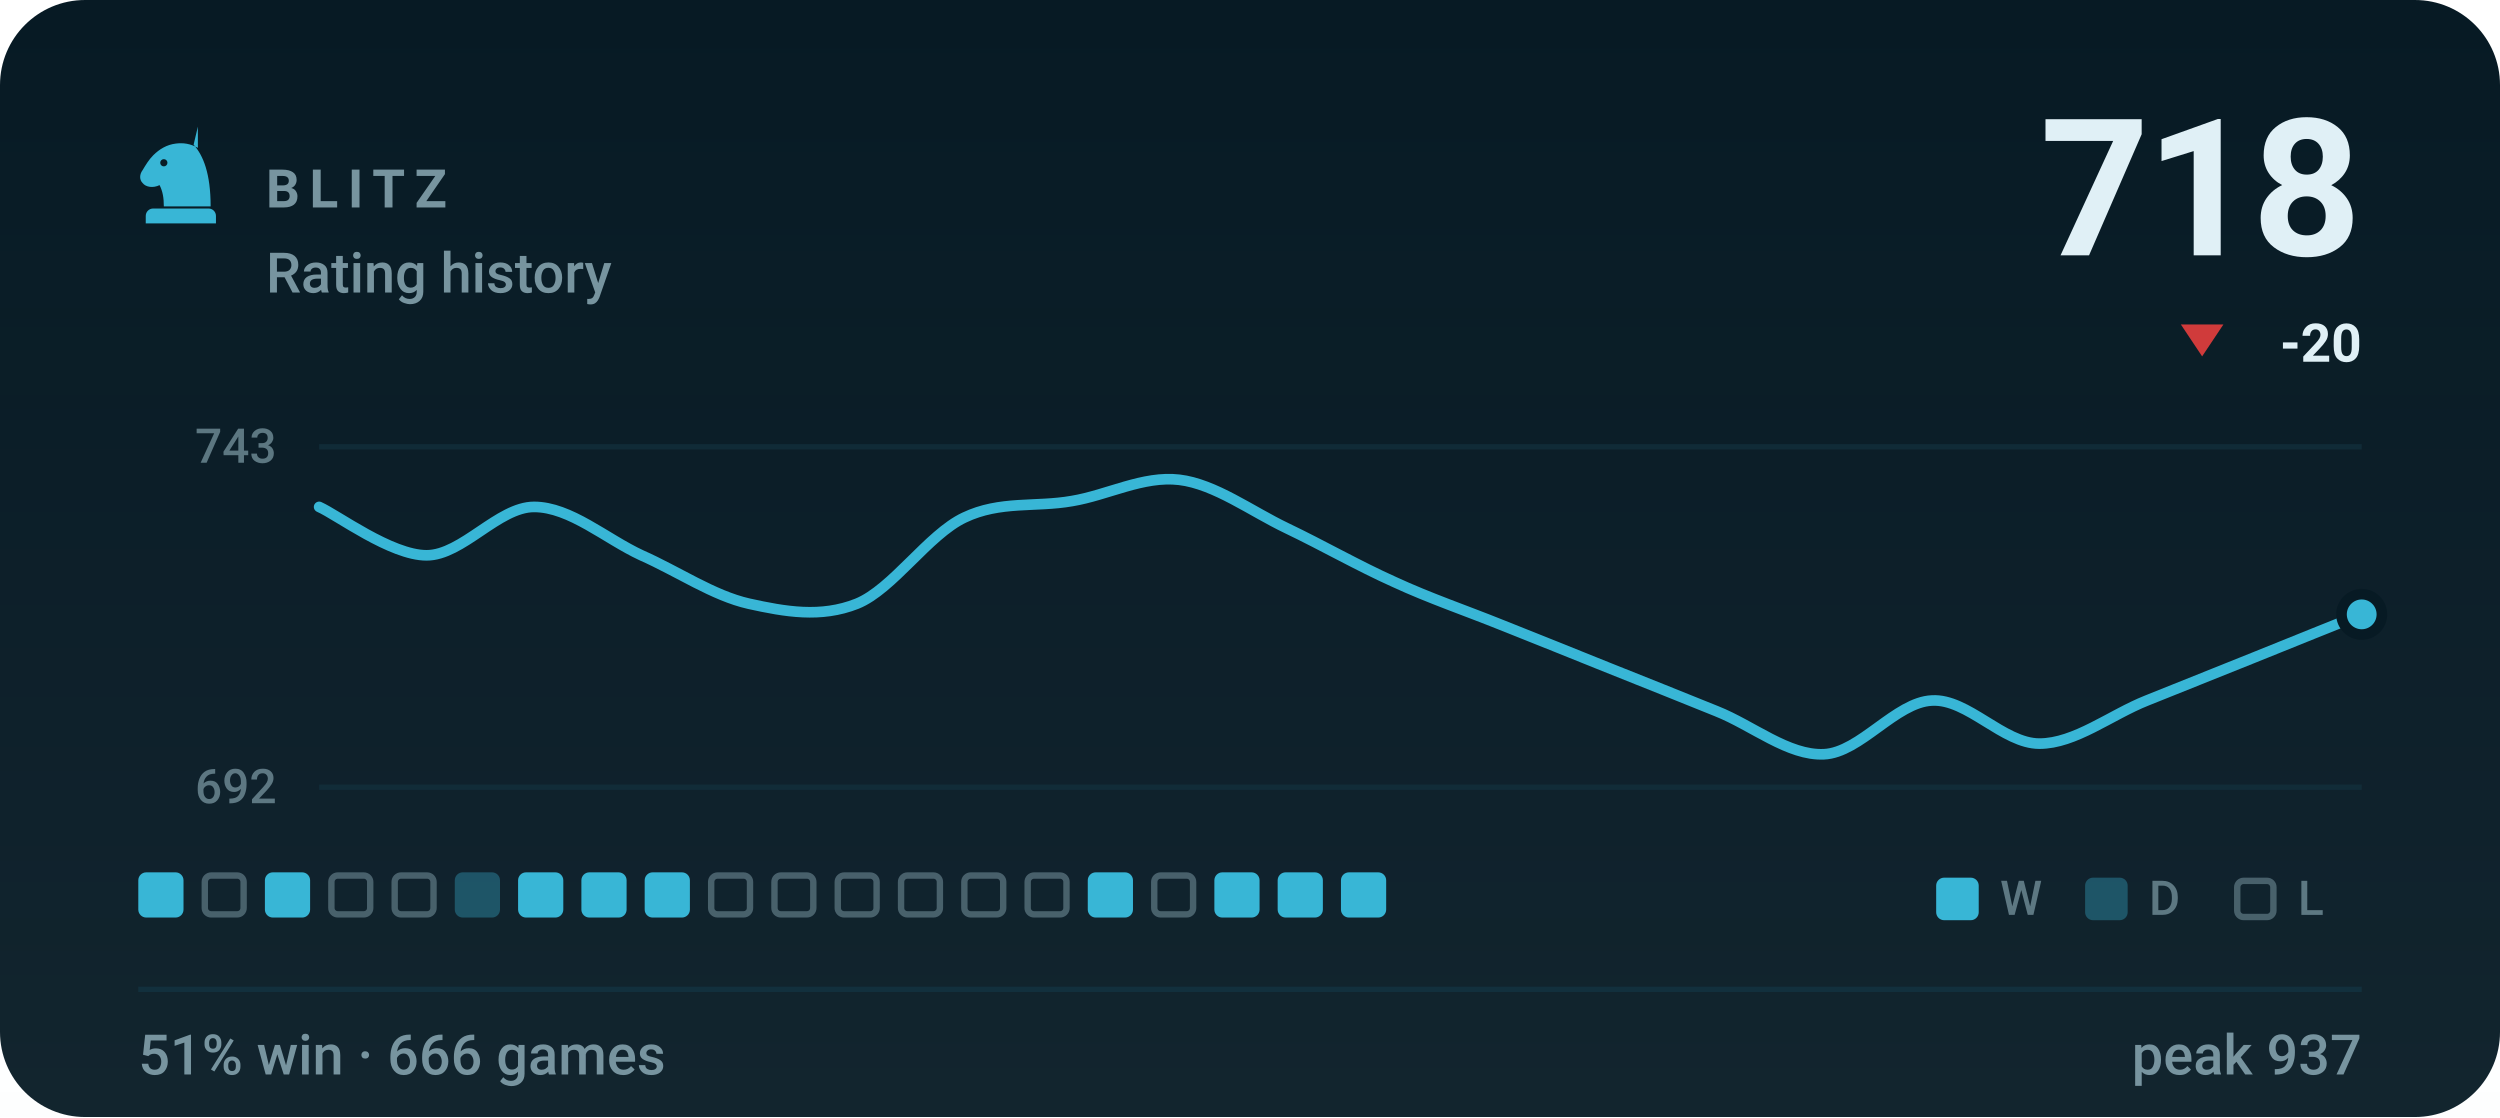
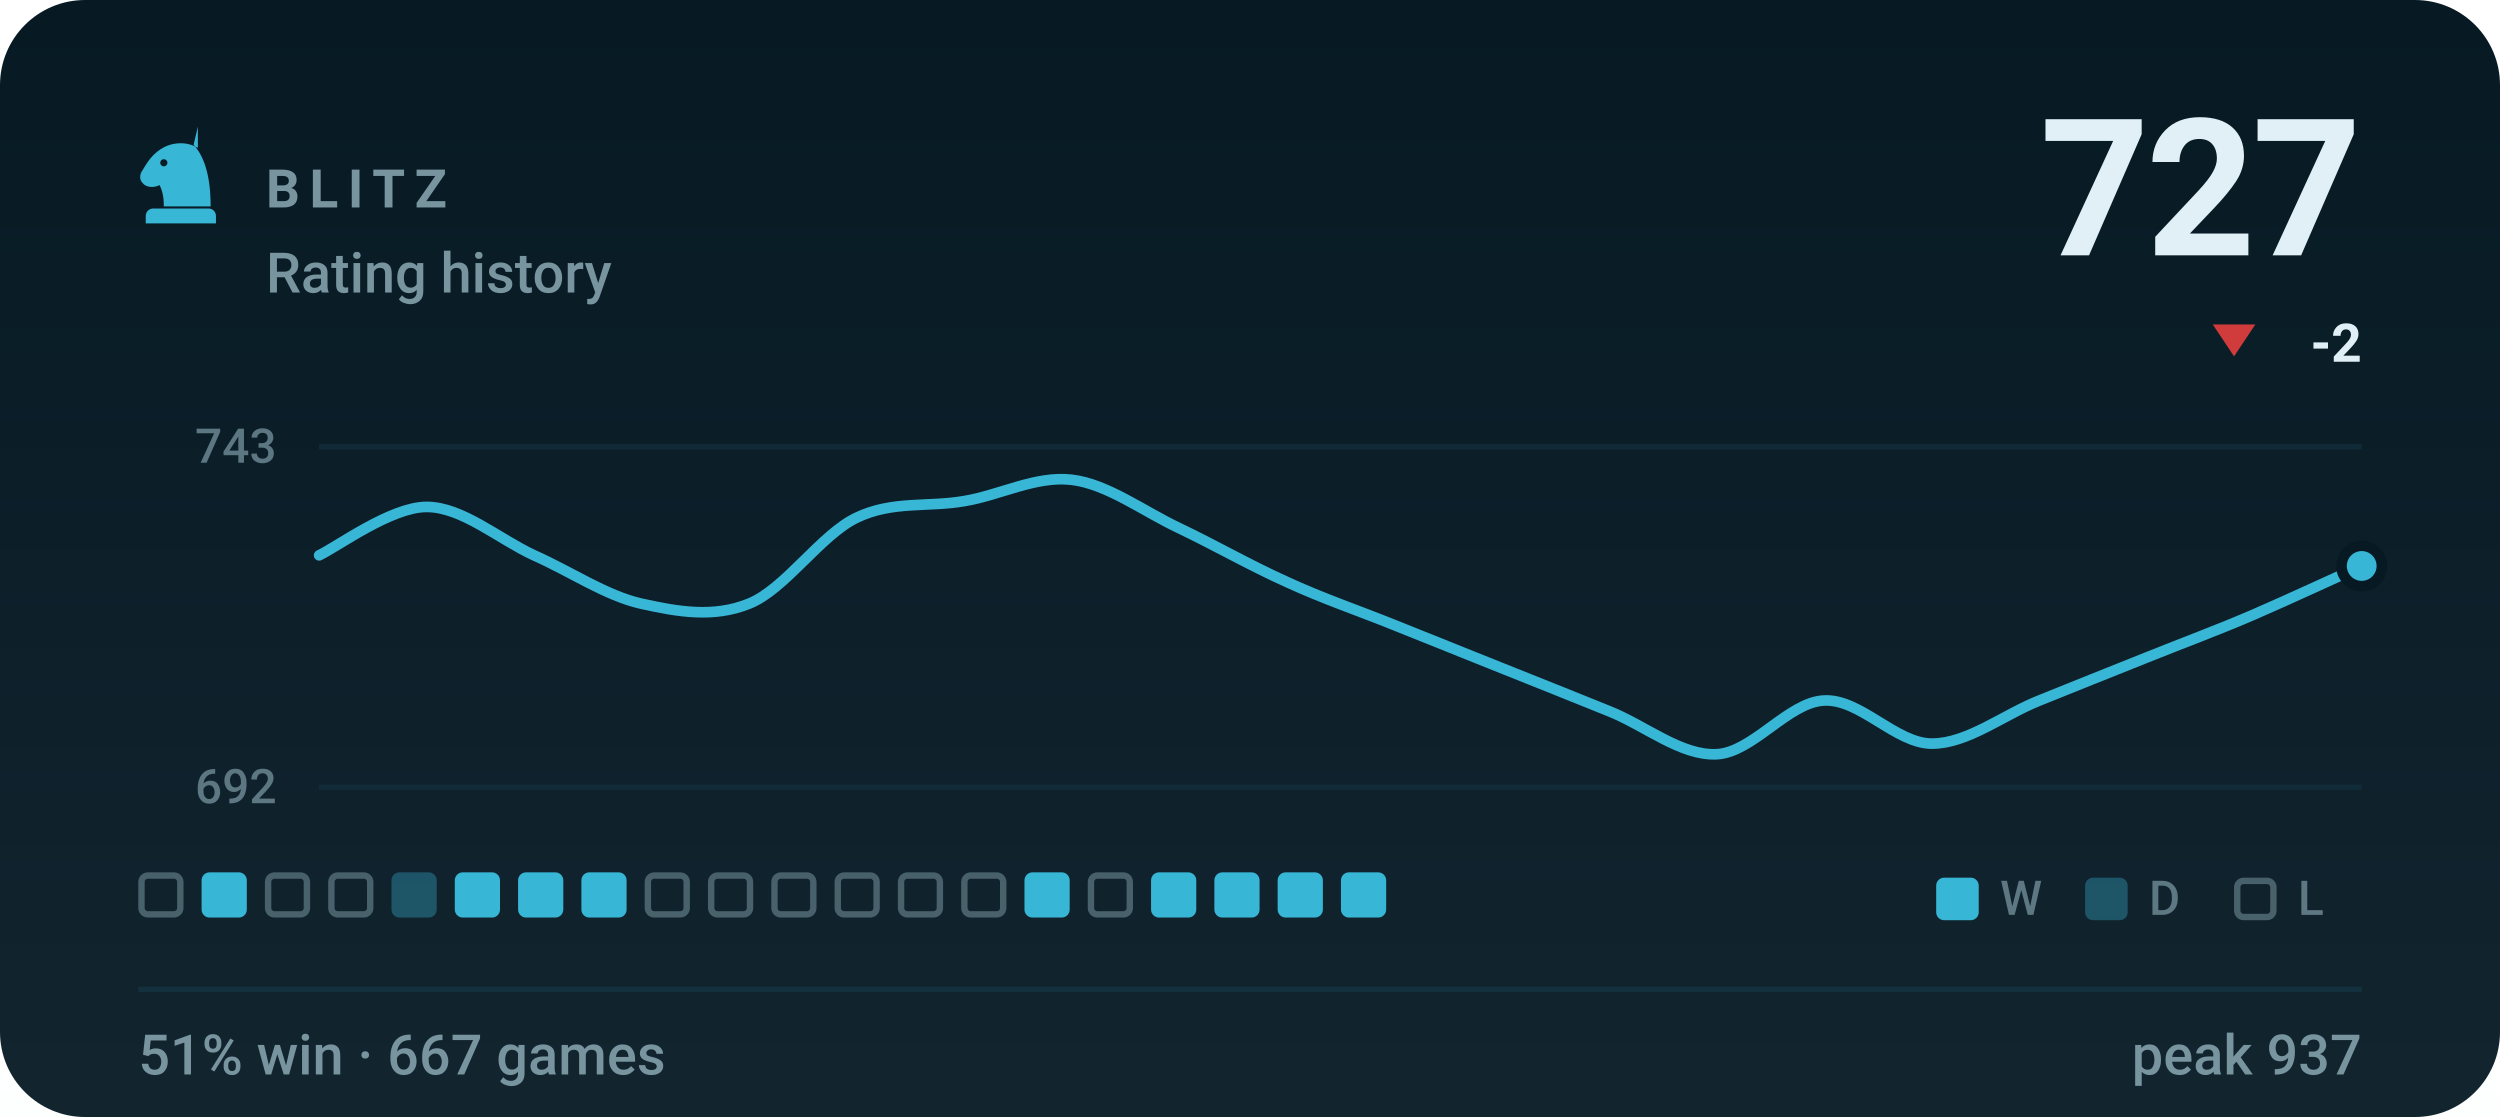
- <svg xmlns="http://www.w3.org/2000/svg" viewBox="0 0 470 210" width="470" height="210" role="img" aria-label="BLITZ rating history, currently 718, 51% win rate over 666 games">
+ <svg xmlns="http://www.w3.org/2000/svg" viewBox="0 0 470 210" width="470" height="210" role="img" aria-label="BLITZ rating history, currently 727, 51% win rate over 667 games">
  <style>svg{font-family:-apple-system,BlinkMacSystemFont,'Segoe UI',Roboto,'Helvetica Neue',Arial,sans-serif}text{fill:#e0f0f6;white-space:pre}.bg{fill:#071a24}.acc{fill:#38b6d6}.win{fill:#1baf7a}.draw{fill:#8b8f96}.loss{fill:#d03b3b}.lbl{font-size:10px;font-weight:600;letter-spacing:.18em;fill:#77949f}.cap{font-size:10.5px;font-weight:500;fill:#77949f}.num{font-family:-apple-system,BlinkMacSystemFont,'Segoe UI',Roboto,'Helvetica Neue',Arial,sans-serif;font-weight:700;letter-spacing:-.02em}.tick{font-size:9px;font-weight:500;fill:#77949f;opacity:.75}.dl{font-size:10px;font-weight:600}.rule{stroke:#12303d;stroke-width:1;fill:none}.grid{stroke:#12303d;stroke-width:1;fill:none;opacity:.7}.ln{fill:none;stroke:#38b6d6;stroke-width:2;stroke-linecap:round;stroke-linejoin:round}.ring{stroke:#071a24;stroke-width:2}.hollow{fill:none;stroke-width:1.5}.sq{fill:#e0f0f6;opacity:.035}</style>
  <rect class="bg" width="470" height="210" rx="16" />
  <defs>
    <linearGradient id="gp" x1="0" y1="0" x2="0" y2="1">
      <stop offset="0" stop-color="#e0f0f6" stop-opacity="0" />
      <stop offset="1" stop-color="#e0f0f6" stop-opacity=".05" />
    </linearGradient>
  </defs>
  <rect width="470" height="210" fill="url(#gp)" />
  <g class="acc" transform="translate(24.0,22.8) scale(0.2)">
    <path fill-rule="evenodd" d="M66 5l-4 17c9 10 16 27 16 58H34c0-8-1-14-4-20-6 3-13 2-16-2-3-3-3-8 0-12 3-5 6-10 10-14 6-6 13-10 21-11 7-1 14 0 21 4zM37.4 39a3.4 3.4 0 1 0-6.8 0 3.4 3.4 0 1 0 6.8 0zM24 82h52c3.9 0 7 3.1 7 7v7H17v-7c0-3.9 3.1-7 7-7z" />
  </g>
  <text class="lbl" x="50" y="39">BLITZ</text>
  <text class="cap" x="50" y="55">Rating history</text>
-   <text class="num" x="444" y="48" text-anchor="end" style="font-size:36px">718</text>
-   <path fill="#d03b3b" d="M414 67L418 61H410Z" />
-   <text class="dl" x="444" y="68" text-anchor="end" fill="#d03b3b">-20</text>
+   <text class="num" x="444" y="48" text-anchor="end" style="font-size:36px">727</text>
+   <path fill="#d03b3b" d="M420 67L424 61H416Z" />
+   <text class="dl" x="444" y="68" text-anchor="end" fill="#d03b3b">-2</text>
  <line class="grid" x1="60" y1="84" x2="444" y2="84" />
  <line class="grid" x1="60" y1="148" x2="444" y2="148" />
  <text class="tick" x="52" y="87" text-anchor="end">743</text>
  <text class="tick" x="52" y="151" text-anchor="end">692</text>
-   <path class="ln" d="M60.0 95.3C63.4 96.8 73.5 104.4 80.2 104.4C86.9 104.4 93.7 95.3 100.4 95.3C107.2 95.3 113.9 101.3 120.6 104.4C127.4 107.4 134.1 112.0 140.8 113.5C147.6 115.0 154.3 116.2 161.1 113.5C167.8 110.8 174.5 100.5 181.3 97.3C188.0 94.1 194.7 95.4 201.5 94.2C208.2 93.1 214.9 89.4 221.7 90.2C228.4 91.0 235.2 96.1 241.9 99.3C248.6 102.5 255.4 106.4 262.1 109.4C268.8 112.5 275.6 114.8 282.3 117.5C289.1 120.2 295.8 122.9 302.5 125.6C309.3 128.3 316.0 131.0 322.7 133.7C329.5 136.4 336.2 142.1 342.9 141.8C349.7 141.5 356.4 132.0 363.2 131.7C369.9 131.3 376.6 139.8 383.4 139.8C390.1 139.8 396.8 134.4 403.6 131.7C410.3 129.0 417.1 126.3 423.8 123.6C430.5 120.9 440.6 116.8 444.0 115.5" />
-   <circle class="acc ring" cx="444.0" cy="115.5" r="3.8" />
-   <rect x="26.0" y="164" width="8.5" height="8.5" rx="1.5" fill="#38b6d6" />
-   <rect x="38.5" y="164.6" width="7.3" height="7.3" rx="1.2" fill="none" stroke="#77949f" stroke-width="1.2" opacity=".55" />
-   <rect x="49.8" y="164" width="8.5" height="8.5" rx="1.5" fill="#38b6d6" />
+   <path class="ln" d="M60.0 104.4C63.4 102.8 73.5 95.3 80.2 95.3C86.9 95.3 93.7 101.3 100.4 104.4C107.2 107.4 113.9 112.0 120.6 113.5C127.4 115.0 134.1 116.2 140.8 113.5C147.6 110.8 154.3 100.5 161.1 97.3C167.8 94.1 174.5 95.4 181.3 94.2C188.0 93.1 194.7 89.4 201.5 90.2C208.2 91.0 214.9 96.1 221.7 99.3C228.4 102.5 235.2 106.4 241.9 109.4C248.6 112.5 255.4 114.8 262.1 117.5C268.8 120.2 275.6 122.9 282.3 125.6C289.1 128.3 295.8 131.0 302.5 133.7C309.3 136.4 316.0 142.1 322.7 141.8C329.5 141.5 336.2 132.0 342.9 131.7C349.7 131.3 356.4 139.8 363.2 139.8C369.9 139.8 376.6 134.4 383.4 131.7C390.1 129.0 396.8 126.3 403.6 123.6C410.3 120.9 417.1 118.4 423.8 115.5C430.5 112.6 440.6 107.9 444.0 106.4" />
+   <circle class="acc ring" cx="444.0" cy="106.4" r="3.8" />
+   <rect x="26.6" y="164.6" width="7.3" height="7.3" rx="1.2" fill="none" stroke="#77949f" stroke-width="1.2" opacity=".55" />
+   <rect x="37.9" y="164" width="8.5" height="8.5" rx="1.5" fill="#38b6d6" />
+   <rect x="50.4" y="164.6" width="7.3" height="7.3" rx="1.2" fill="none" stroke="#77949f" stroke-width="1.2" opacity=".55" />
  <rect x="62.3" y="164.6" width="7.3" height="7.3" rx="1.2" fill="none" stroke="#77949f" stroke-width="1.2" opacity=".55" />
-   <rect x="74.2" y="164.6" width="7.3" height="7.3" rx="1.2" fill="none" stroke="#77949f" stroke-width="1.2" opacity=".55" />
-   <rect x="85.5" y="164" width="8.5" height="8.5" rx="1.5" fill="#38b6d6" opacity=".34" />
+   <rect x="73.6" y="164" width="8.5" height="8.5" rx="1.5" fill="#38b6d6" opacity=".34" />
+   <rect x="85.5" y="164" width="8.5" height="8.5" rx="1.5" fill="#38b6d6" />
  <rect x="97.4" y="164" width="8.5" height="8.5" rx="1.5" fill="#38b6d6" />
  <rect x="109.3" y="164" width="8.5" height="8.5" rx="1.5" fill="#38b6d6" />
-   <rect x="121.2" y="164" width="8.5" height="8.5" rx="1.5" fill="#38b6d6" />
+   <rect x="121.8" y="164.6" width="7.3" height="7.3" rx="1.2" fill="none" stroke="#77949f" stroke-width="1.2" opacity=".55" />
  <rect x="133.7" y="164.6" width="7.3" height="7.3" rx="1.2" fill="none" stroke="#77949f" stroke-width="1.2" opacity=".55" />
  <rect x="145.6" y="164.6" width="7.3" height="7.3" rx="1.2" fill="none" stroke="#77949f" stroke-width="1.2" opacity=".55" />
  <rect x="157.5" y="164.6" width="7.3" height="7.3" rx="1.2" fill="none" stroke="#77949f" stroke-width="1.2" opacity=".55" />
  <rect x="169.4" y="164.6" width="7.3" height="7.3" rx="1.2" fill="none" stroke="#77949f" stroke-width="1.2" opacity=".55" />
  <rect x="181.3" y="164.6" width="7.3" height="7.3" rx="1.2" fill="none" stroke="#77949f" stroke-width="1.2" opacity=".55" />
-   <rect x="193.2" y="164.6" width="7.3" height="7.3" rx="1.2" fill="none" stroke="#77949f" stroke-width="1.2" opacity=".55" />
-   <rect x="204.5" y="164" width="8.5" height="8.5" rx="1.5" fill="#38b6d6" />
-   <rect x="217.0" y="164.6" width="7.3" height="7.3" rx="1.2" fill="none" stroke="#77949f" stroke-width="1.2" opacity=".55" />
+   <rect x="192.6" y="164" width="8.5" height="8.5" rx="1.5" fill="#38b6d6" />
+   <rect x="205.1" y="164.6" width="7.3" height="7.3" rx="1.2" fill="none" stroke="#77949f" stroke-width="1.2" opacity=".55" />
+   <rect x="216.4" y="164" width="8.5" height="8.5" rx="1.5" fill="#38b6d6" />
  <rect x="228.3" y="164" width="8.5" height="8.5" rx="1.5" fill="#38b6d6" />
  <rect x="240.2" y="164" width="8.5" height="8.5" rx="1.5" fill="#38b6d6" />
  <rect x="252.1" y="164" width="8.5" height="8.5" rx="1.5" fill="#38b6d6" />
  <rect x="364" y="165" width="8" height="8" rx="1.5" fill="#38b6d6" />
  <text class="tick" x="376" y="172">W</text>
  <rect x="392" y="165" width="8" height="8" rx="1.5" fill="#38b6d6" opacity=".34" />
  <text class="tick" x="404" y="172">D</text>
  <rect x="420.6" y="165.6" width="6.8" height="6.8" rx="1.2" fill="none" stroke="#77949f" stroke-width="1.2" opacity=".55" />
  <text class="tick" x="432" y="172">L</text>
  <line class="rule" x1="26" y1="186" x2="444" y2="186" />
-   <text class="cap" x="26" y="202">51% win · 666 games</text>
+   <text class="cap" x="26" y="202">51% win · 667 games</text>
  <text class="cap" x="444" y="202" text-anchor="end">peak 937</text>
</svg>
